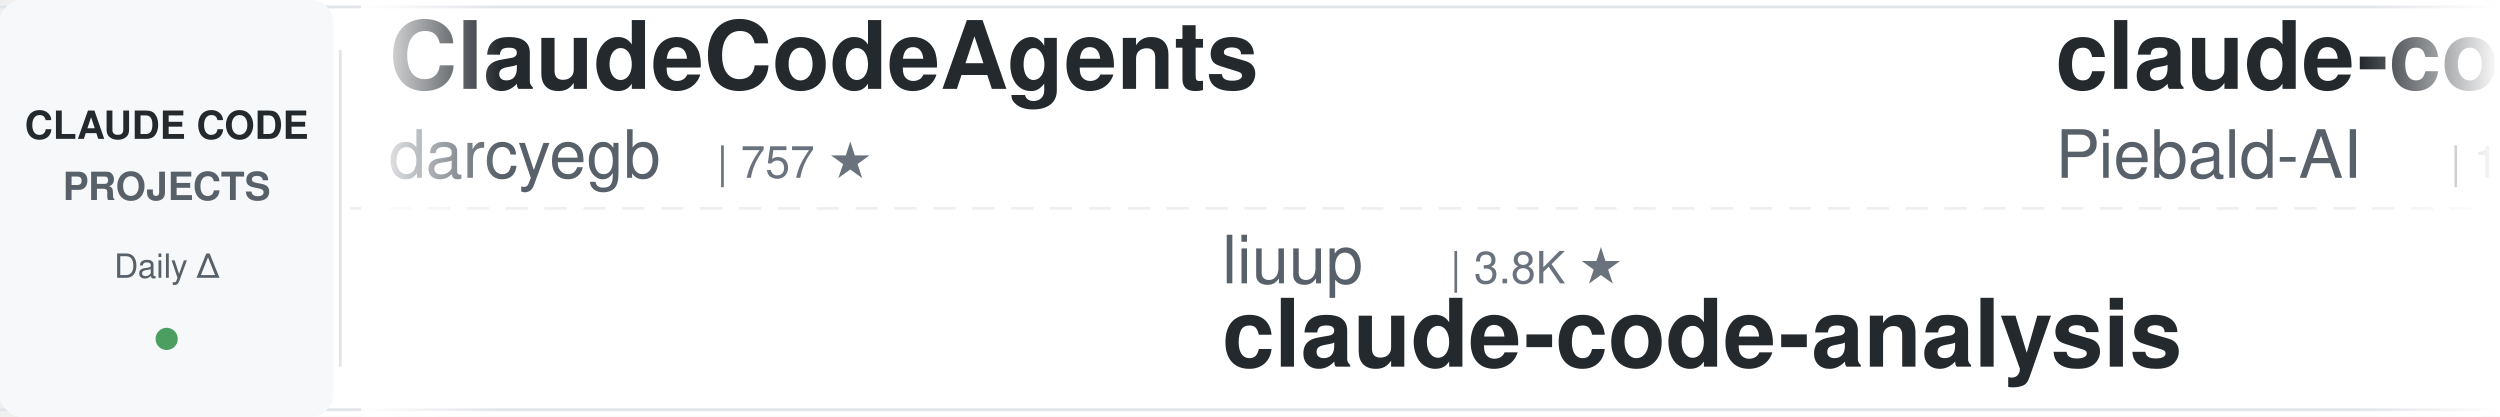
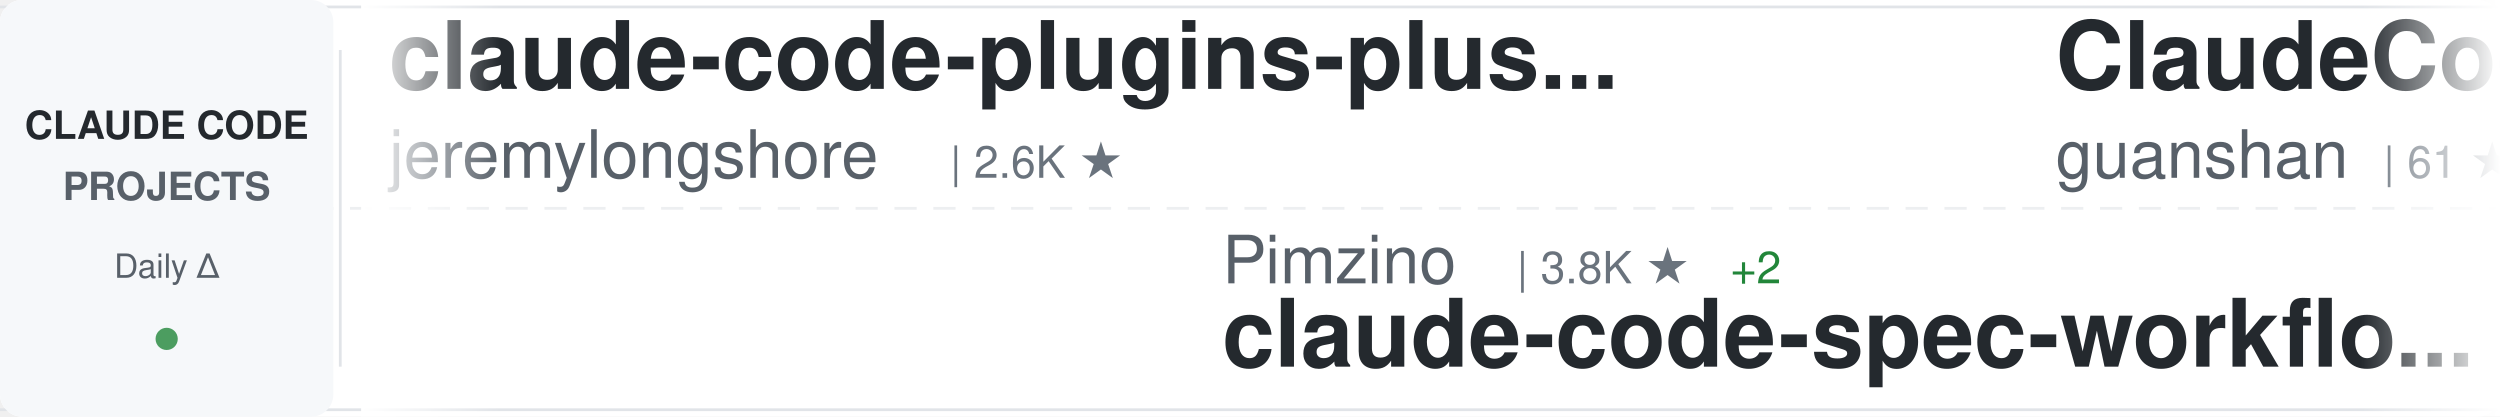
<svg xmlns="http://www.w3.org/2000/svg" width="900" height="150">
  <defs>
    <linearGradient id="awesomeLeftFade" x1="0%" y1="0%" x2="100%" y2="0%">
      <stop offset="0%" style="stop-color:#ffffff;stop-opacity:1" />
      <stop offset="100%" style="stop-color:#ffffff;stop-opacity:0" />
    </linearGradient>
    <linearGradient id="awesomeRightFade" x1="0%" y1="0%" x2="100%" y2="0%">
      <stop offset="0%" style="stop-color:#ffffff;stop-opacity:0" />
      <stop offset="100%" style="stop-color:#ffffff;stop-opacity:1" />
    </linearGradient>
  </defs>
  <rect width="900" height="150" fill="#ffffff" rx="8" />
  <rect x="0" y="2" width="900" height="1" fill="#e1e4e8" />
  <rect x="0" y="147" width="900" height="1" fill="#e1e4e8" />
  <line x1="0" y1="75" x2="900" y2="75" stroke="#e1e4e8" stroke-width="1" stroke-dasharray="8 6" opacity="0.6" />
  <rect x="0" y="0" width="120" height="150" fill="#f6f8fa" rx="8" />
  <text x="60" y="50" font-family="-apple-system, BlinkMacSystemFont, 'Segoe UI', Helvetica, Arial, sans-serif" font-size="14" font-weight="600" fill="#24292e" text-anchor="middle">CLAUDE CODE</text>
  <text x="60" y="72" font-family="-apple-system, BlinkMacSystemFont, 'Segoe UI', Helvetica, Arial, sans-serif" font-size="14" font-weight="600" fill="#586069" text-anchor="middle">PROJECTS</text>
  <text x="60" y="100" font-family="-apple-system, BlinkMacSystemFont, 'Segoe UI', Helvetica, Arial, sans-serif" font-size="12" font-weight="500" fill="#586069" text-anchor="middle">Daily Δ</text>
  <circle cx="60" cy="122" r="4" fill="#22863a" opacity="0.8" />
  <rect x="122" y="18" width="1" height="114" fill="#e1e4e8" />
  <clipPath id="awesomeTickerClip">
    <rect x="130" y="0" width="770" height="150" />
  </clipPath>
  <g clip-path="url(#awesomeTickerClip)">
    <g id="awesomeTickerItems">
      <animateTransform attributeName="transform" attributeType="XML" type="translate" from="0 0" to="-3000 0" dur="54s" repeatCount="indefinite" />
      <g transform="translate(0, 0)">
-         <text x="140" y="32" font-family="-apple-system, BlinkMacSystemFont, 'Segoe UI', Helvetica, Arial, sans-serif" font-size="34" font-weight="600" fill="#24292e">ClaudeCodeAgents</text>
-         <text x="140" y="64" font-family="-apple-system, BlinkMacSystemFont, 'Segoe UI', Helvetica, Arial, sans-serif" font-size="24" font-weight="400" fill="#586069">darcyegb</text>
-         <text x="258" y="64" font-family="-apple-system, BlinkMacSystemFont, 'Segoe UI', Helvetica, Arial, sans-serif" font-size="16" font-weight="500" fill="#6a737d">| 757 ★</text>
+         <text x="140" y="32" font-family="-apple-system, BlinkMacSystemFont, 'Segoe UI', Helvetica, Arial, sans-serif" font-size="34" font-weight="600" fill="#24292e">claude-code-plugins-plus...</text>
+         <text x="140" y="64" font-family="-apple-system, BlinkMacSystemFont, 'Segoe UI', Helvetica, Arial, sans-serif" font-size="24" font-weight="400" fill="#586069">jeremylongshore</text>
+         <text x="342" y="64" font-family="-apple-system, BlinkMacSystemFont, 'Segoe UI', Helvetica, Arial, sans-serif" font-size="16" font-weight="500" fill="#6a737d">| 2.6K ★</text>
      </g>
      <g transform="translate(300, 0)">
-         <text x="140" y="102" font-family="-apple-system, BlinkMacSystemFont, 'Segoe UI', Helvetica, Arial, sans-serif" font-size="24" font-weight="400" fill="#586069">liuup</text>
-         <text x="222" y="102" font-family="-apple-system, BlinkMacSystemFont, 'Segoe UI', Helvetica, Arial, sans-serif" font-size="16" font-weight="500" fill="#6a737d">| 3.8K ★</text>
-         <text x="140" y="132" font-family="-apple-system, BlinkMacSystemFont, 'Segoe UI', Helvetica, Arial, sans-serif" font-size="34" font-weight="600" fill="#24292e">claude-code-analysis</text>
+         <text x="140" y="102" font-family="-apple-system, BlinkMacSystemFont, 'Segoe UI', Helvetica, Arial, sans-serif" font-size="24" font-weight="400" fill="#586069">Pimzino</text>
+         <text x="246" y="102" font-family="-apple-system, BlinkMacSystemFont, 'Segoe UI', Helvetica, Arial, sans-serif" font-size="16" font-weight="500" fill="#6a737d">| 3.8K ★</text>
+         <text x="323" y="102" font-family="-apple-system, BlinkMacSystemFont, 'Segoe UI', Helvetica, Arial, sans-serif" font-size="16" font-weight="500" fill="#22863a"> +2</text>
+         <text x="140" y="132" font-family="-apple-system, BlinkMacSystemFont, 'Segoe UI', Helvetica, Arial, sans-serif" font-size="34" font-weight="600" fill="#24292e">claude-code-spec-workflo...</text>
      </g>
      <g transform="translate(600, 0)">
-         <text x="140" y="32" font-family="-apple-system, BlinkMacSystemFont, 'Segoe UI', Helvetica, Arial, sans-serif" font-size="34" font-weight="600" fill="#24292e">claude-code-system-promp...</text>
-         <text x="140" y="64" font-family="-apple-system, BlinkMacSystemFont, 'Segoe UI', Helvetica, Arial, sans-serif" font-size="24" font-weight="400" fill="#586069">Piebald-AI</text>
-         <text x="282" y="64" font-family="-apple-system, BlinkMacSystemFont, 'Segoe UI', Helvetica, Arial, sans-serif" font-size="16" font-weight="500" fill="#6a737d">| 12.2K ★</text>
-         <text x="368" y="64" font-family="-apple-system, BlinkMacSystemFont, 'Segoe UI', Helvetica, Arial, sans-serif" font-size="16" font-weight="500" fill="#22863a"> +1</text>
+         <text x="140" y="32" font-family="-apple-system, BlinkMacSystemFont, 'Segoe UI', Helvetica, Arial, sans-serif" font-size="34" font-weight="600" fill="#24292e">ClaudeCode</text>
+         <text x="140" y="64" font-family="-apple-system, BlinkMacSystemFont, 'Segoe UI', Helvetica, Arial, sans-serif" font-size="24" font-weight="400" fill="#586069">guanshan</text>
+         <text x="258" y="64" font-family="-apple-system, BlinkMacSystemFont, 'Segoe UI', Helvetica, Arial, sans-serif" font-size="16" font-weight="500" fill="#6a737d">| 61 ★</text>
      </g>
      <g transform="translate(900, 0)">
-         <text x="140" y="102" font-family="-apple-system, BlinkMacSystemFont, 'Segoe UI', Helvetica, Arial, sans-serif" font-size="24" font-weight="400" fill="#586069">LING71671</text>
-         <text x="270" y="102" font-family="-apple-system, BlinkMacSystemFont, 'Segoe UI', Helvetica, Arial, sans-serif" font-size="16" font-weight="500" fill="#6a737d">| 936 ★</text>
-         <text x="140" y="132" font-family="-apple-system, BlinkMacSystemFont, 'Segoe UI', Helvetica, Arial, sans-serif" font-size="34" font-weight="600" fill="#24292e">Open-ClaudeCode</text>
+         <text x="140" y="102" font-family="-apple-system, BlinkMacSystemFont, 'Segoe UI', Helvetica, Arial, sans-serif" font-size="24" font-weight="400" fill="#586069">OrcaWhisper</text>
+         <text x="294" y="102" font-family="-apple-system, BlinkMacSystemFont, 'Segoe UI', Helvetica, Arial, sans-serif" font-size="16" font-weight="500" fill="#6a737d">| 87 ★</text>
+         <text x="140" y="132" font-family="-apple-system, BlinkMacSystemFont, 'Segoe UI', Helvetica, Arial, sans-serif" font-size="34" font-weight="600" fill="#24292e">Claude-Code</text>
      </g>
      <g transform="translate(1200, 0)">
-         <text x="140" y="32" font-family="-apple-system, BlinkMacSystemFont, 'Segoe UI', Helvetica, Arial, sans-serif" font-size="34" font-weight="600" fill="#24292e">claude-code-webui</text>
-         <text x="140" y="64" font-family="-apple-system, BlinkMacSystemFont, 'Segoe UI', Helvetica, Arial, sans-serif" font-size="24" font-weight="400" fill="#586069">sugyan</text>
-         <text x="234" y="64" font-family="-apple-system, BlinkMacSystemFont, 'Segoe UI', Helvetica, Arial, sans-serif" font-size="16" font-weight="500" fill="#6a737d">| 1.1K ★</text>
+         <text x="140" y="32" font-family="-apple-system, BlinkMacSystemFont, 'Segoe UI', Helvetica, Arial, sans-serif" font-size="34" font-weight="600" fill="#24292e">claude-code-transcripts</text>
+         <text x="140" y="64" font-family="-apple-system, BlinkMacSystemFont, 'Segoe UI', Helvetica, Arial, sans-serif" font-size="24" font-weight="400" fill="#586069">simonw</text>
+         <text x="234" y="64" font-family="-apple-system, BlinkMacSystemFont, 'Segoe UI', Helvetica, Arial, sans-serif" font-size="16" font-weight="500" fill="#6a737d">| 1.7K ★</text>
      </g>
      <g transform="translate(1500, 0)">
-         <text x="140" y="102" font-family="-apple-system, BlinkMacSystemFont, 'Segoe UI', Helvetica, Arial, sans-serif" font-size="24" font-weight="400" fill="#586069">Cranot</text>
-         <text x="234" y="102" font-family="-apple-system, BlinkMacSystemFont, 'Segoe UI', Helvetica, Arial, sans-serif" font-size="16" font-weight="500" fill="#6a737d">| 2.9K ★</text>
-         <text x="140" y="132" font-family="-apple-system, BlinkMacSystemFont, 'Segoe UI', Helvetica, Arial, sans-serif" font-size="34" font-weight="600" fill="#24292e">claude-code-guide</text>
+         <text x="140" y="102" font-family="-apple-system, BlinkMacSystemFont, 'Segoe UI', Helvetica, Arial, sans-serif" font-size="24" font-weight="400" fill="#586069">OneRedOak</text>
+         <text x="270" y="102" font-family="-apple-system, BlinkMacSystemFont, 'Segoe UI', Helvetica, Arial, sans-serif" font-size="16" font-weight="500" fill="#6a737d">| 3.9K ★</text>
+         <text x="347" y="102" font-family="-apple-system, BlinkMacSystemFont, 'Segoe UI', Helvetica, Arial, sans-serif" font-size="16" font-weight="500" fill="#cb2431"> -1</text>
+         <text x="140" y="132" font-family="-apple-system, BlinkMacSystemFont, 'Segoe UI', Helvetica, Arial, sans-serif" font-size="34" font-weight="600" fill="#24292e">claude-code-workflows</text>
      </g>
      <g transform="translate(1800, 0)">
-         <text x="140" y="32" font-family="-apple-system, BlinkMacSystemFont, 'Segoe UI', Helvetica, Arial, sans-serif" font-size="34" font-weight="600" fill="#24292e">how-claude-code-works</text>
-         <text x="140" y="64" font-family="-apple-system, BlinkMacSystemFont, 'Segoe UI', Helvetica, Arial, sans-serif" font-size="24" font-weight="400" fill="#586069">Windy3f3f3f3f</text>
-         <text x="318" y="64" font-family="-apple-system, BlinkMacSystemFont, 'Segoe UI', Helvetica, Arial, sans-serif" font-size="16" font-weight="500" fill="#6a737d">| 3.4K ★</text>
+         <text x="140" y="32" font-family="-apple-system, BlinkMacSystemFont, 'Segoe UI', Helvetica, Arial, sans-serif" font-size="34" font-weight="600" fill="#24292e">claude-code-best-practic...</text>
+         <text x="140" y="64" font-family="-apple-system, BlinkMacSystemFont, 'Segoe UI', Helvetica, Arial, sans-serif" font-size="24" font-weight="400" fill="#586069">shanraisshan</text>
+         <text x="306" y="64" font-family="-apple-system, BlinkMacSystemFont, 'Segoe UI', Helvetica, Arial, sans-serif" font-size="16" font-weight="500" fill="#6a737d">| 64.3K ★</text>
+         <text x="392" y="64" font-family="-apple-system, BlinkMacSystemFont, 'Segoe UI', Helvetica, Arial, sans-serif" font-size="16" font-weight="500" fill="#22863a"> +8</text>
      </g>
      <g transform="translate(2100, 0)">
-         <text x="140" y="102" font-family="-apple-system, BlinkMacSystemFont, 'Segoe UI', Helvetica, Arial, sans-serif" font-size="24" font-weight="400" fill="#586069">disler</text>
-         <text x="234" y="102" font-family="-apple-system, BlinkMacSystemFont, 'Segoe UI', Helvetica, Arial, sans-serif" font-size="16" font-weight="500" fill="#6a737d">| 1.6K ★</text>
-         <text x="311" y="102" font-family="-apple-system, BlinkMacSystemFont, 'Segoe UI', Helvetica, Arial, sans-serif" font-size="16" font-weight="500" fill="#22863a"> +2</text>
-         <text x="140" y="132" font-family="-apple-system, BlinkMacSystemFont, 'Segoe UI', Helvetica, Arial, sans-serif" font-size="34" font-weight="600" fill="#24292e">pi-vs-claude-code</text>
+         <text x="140" y="102" font-family="-apple-system, BlinkMacSystemFont, 'Segoe UI', Helvetica, Arial, sans-serif" font-size="24" font-weight="400" fill="#586069">huangjia2019</text>
+         <text x="306" y="102" font-family="-apple-system, BlinkMacSystemFont, 'Segoe UI', Helvetica, Arial, sans-serif" font-size="16" font-weight="500" fill="#6a737d">| 1.1K ★</text>
+         <text x="140" y="132" font-family="-apple-system, BlinkMacSystemFont, 'Segoe UI', Helvetica, Arial, sans-serif" font-size="34" font-weight="600" fill="#24292e">claude-code-engineering</text>
      </g>
      <g transform="translate(2400, 0)">
-         <text x="140" y="32" font-family="-apple-system, BlinkMacSystemFont, 'Segoe UI', Helvetica, Arial, sans-serif" font-size="34" font-weight="600" fill="#24292e">claude-code-book</text>
-         <text x="140" y="64" font-family="-apple-system, BlinkMacSystemFont, 'Segoe UI', Helvetica, Arial, sans-serif" font-size="24" font-weight="400" fill="#586069">lintsinghua</text>
-         <text x="294" y="64" font-family="-apple-system, BlinkMacSystemFont, 'Segoe UI', Helvetica, Arial, sans-serif" font-size="16" font-weight="500" fill="#6a737d">| 4.1K ★</text>
+         <text x="140" y="32" font-family="-apple-system, BlinkMacSystemFont, 'Segoe UI', Helvetica, Arial, sans-serif" font-size="34" font-weight="600" fill="#24292e">ECC</text>
+         <text x="140" y="64" font-family="-apple-system, BlinkMacSystemFont, 'Segoe UI', Helvetica, Arial, sans-serif" font-size="24" font-weight="400" fill="#586069">affaan-m</text>
+         <text x="258" y="64" font-family="-apple-system, BlinkMacSystemFont, 'Segoe UI', Helvetica, Arial, sans-serif" font-size="16" font-weight="500" fill="#6a737d">| 239.3K ★</text>
+         <text x="353" y="64" font-family="-apple-system, BlinkMacSystemFont, 'Segoe UI', Helvetica, Arial, sans-serif" font-size="16" font-weight="500" fill="#22863a"> +35</text>
      </g>
      <g transform="translate(2700, 0)">
-         <text x="140" y="102" font-family="-apple-system, BlinkMacSystemFont, 'Segoe UI', Helvetica, Arial, sans-serif" font-size="24" font-weight="400" fill="#586069">Yeachan-Heo</text>
-         <text x="294" y="102" font-family="-apple-system, BlinkMacSystemFont, 'Segoe UI', Helvetica, Arial, sans-serif" font-size="16" font-weight="500" fill="#6a737d">| 38.5K ★</text>
-         <text x="380" y="102" font-family="-apple-system, BlinkMacSystemFont, 'Segoe UI', Helvetica, Arial, sans-serif" font-size="16" font-weight="500" fill="#22863a"> +2</text>
-         <text x="140" y="132" font-family="-apple-system, BlinkMacSystemFont, 'Segoe UI', Helvetica, Arial, sans-serif" font-size="34" font-weight="600" fill="#24292e">oh-my-claudecode</text>
+         <text x="140" y="102" font-family="-apple-system, BlinkMacSystemFont, 'Segoe UI', Helvetica, Arial, sans-serif" font-size="24" font-weight="400" fill="#586069">lintsinghua</text>
+         <text x="294" y="102" font-family="-apple-system, BlinkMacSystemFont, 'Segoe UI', Helvetica, Arial, sans-serif" font-size="16" font-weight="500" fill="#6a737d">| 4.1K ★</text>
+         <text x="371" y="102" font-family="-apple-system, BlinkMacSystemFont, 'Segoe UI', Helvetica, Arial, sans-serif" font-size="16" font-weight="500" fill="#22863a"> +2</text>
+         <text x="140" y="132" font-family="-apple-system, BlinkMacSystemFont, 'Segoe UI', Helvetica, Arial, sans-serif" font-size="34" font-weight="600" fill="#24292e">claude-code-book</text>
      </g>
      <g transform="translate(3000, 0)">
-         <text x="140" y="32" font-family="-apple-system, BlinkMacSystemFont, 'Segoe UI', Helvetica, Arial, sans-serif" font-size="34" font-weight="600" fill="#24292e">ClaudeCodeAgents</text>
-         <text x="140" y="64" font-family="-apple-system, BlinkMacSystemFont, 'Segoe UI', Helvetica, Arial, sans-serif" font-size="24" font-weight="400" fill="#586069">darcyegb</text>
-         <text x="258" y="64" font-family="-apple-system, BlinkMacSystemFont, 'Segoe UI', Helvetica, Arial, sans-serif" font-size="16" font-weight="500" fill="#6a737d">| 757 ★</text>
+         <text x="140" y="32" font-family="-apple-system, BlinkMacSystemFont, 'Segoe UI', Helvetica, Arial, sans-serif" font-size="34" font-weight="600" fill="#24292e">claude-code-plugins-plus...</text>
+         <text x="140" y="64" font-family="-apple-system, BlinkMacSystemFont, 'Segoe UI', Helvetica, Arial, sans-serif" font-size="24" font-weight="400" fill="#586069">jeremylongshore</text>
+         <text x="342" y="64" font-family="-apple-system, BlinkMacSystemFont, 'Segoe UI', Helvetica, Arial, sans-serif" font-size="16" font-weight="500" fill="#6a737d">| 2.6K ★</text>
      </g>
      <g transform="translate(3300, 0)">
-         <text x="140" y="102" font-family="-apple-system, BlinkMacSystemFont, 'Segoe UI', Helvetica, Arial, sans-serif" font-size="24" font-weight="400" fill="#586069">liuup</text>
-         <text x="222" y="102" font-family="-apple-system, BlinkMacSystemFont, 'Segoe UI', Helvetica, Arial, sans-serif" font-size="16" font-weight="500" fill="#6a737d">| 3.8K ★</text>
-         <text x="140" y="132" font-family="-apple-system, BlinkMacSystemFont, 'Segoe UI', Helvetica, Arial, sans-serif" font-size="34" font-weight="600" fill="#24292e">claude-code-analysis</text>
+         <text x="140" y="102" font-family="-apple-system, BlinkMacSystemFont, 'Segoe UI', Helvetica, Arial, sans-serif" font-size="24" font-weight="400" fill="#586069">Pimzino</text>
+         <text x="246" y="102" font-family="-apple-system, BlinkMacSystemFont, 'Segoe UI', Helvetica, Arial, sans-serif" font-size="16" font-weight="500" fill="#6a737d">| 3.8K ★</text>
+         <text x="323" y="102" font-family="-apple-system, BlinkMacSystemFont, 'Segoe UI', Helvetica, Arial, sans-serif" font-size="16" font-weight="500" fill="#22863a"> +2</text>
+         <text x="140" y="132" font-family="-apple-system, BlinkMacSystemFont, 'Segoe UI', Helvetica, Arial, sans-serif" font-size="34" font-weight="600" fill="#24292e">claude-code-spec-workflo...</text>
      </g>
      <g transform="translate(3600, 0)">
-         <text x="140" y="32" font-family="-apple-system, BlinkMacSystemFont, 'Segoe UI', Helvetica, Arial, sans-serif" font-size="34" font-weight="600" fill="#24292e">claude-code-system-promp...</text>
-         <text x="140" y="64" font-family="-apple-system, BlinkMacSystemFont, 'Segoe UI', Helvetica, Arial, sans-serif" font-size="24" font-weight="400" fill="#586069">Piebald-AI</text>
-         <text x="282" y="64" font-family="-apple-system, BlinkMacSystemFont, 'Segoe UI', Helvetica, Arial, sans-serif" font-size="16" font-weight="500" fill="#6a737d">| 12.2K ★</text>
-         <text x="368" y="64" font-family="-apple-system, BlinkMacSystemFont, 'Segoe UI', Helvetica, Arial, sans-serif" font-size="16" font-weight="500" fill="#22863a"> +1</text>
+         <text x="140" y="32" font-family="-apple-system, BlinkMacSystemFont, 'Segoe UI', Helvetica, Arial, sans-serif" font-size="34" font-weight="600" fill="#24292e">ClaudeCode</text>
+         <text x="140" y="64" font-family="-apple-system, BlinkMacSystemFont, 'Segoe UI', Helvetica, Arial, sans-serif" font-size="24" font-weight="400" fill="#586069">guanshan</text>
+         <text x="258" y="64" font-family="-apple-system, BlinkMacSystemFont, 'Segoe UI', Helvetica, Arial, sans-serif" font-size="16" font-weight="500" fill="#6a737d">| 61 ★</text>
      </g>
      <g transform="translate(3900, 0)">
-         <text x="140" y="102" font-family="-apple-system, BlinkMacSystemFont, 'Segoe UI', Helvetica, Arial, sans-serif" font-size="24" font-weight="400" fill="#586069">LING71671</text>
-         <text x="270" y="102" font-family="-apple-system, BlinkMacSystemFont, 'Segoe UI', Helvetica, Arial, sans-serif" font-size="16" font-weight="500" fill="#6a737d">| 936 ★</text>
-         <text x="140" y="132" font-family="-apple-system, BlinkMacSystemFont, 'Segoe UI', Helvetica, Arial, sans-serif" font-size="34" font-weight="600" fill="#24292e">Open-ClaudeCode</text>
+         <text x="140" y="102" font-family="-apple-system, BlinkMacSystemFont, 'Segoe UI', Helvetica, Arial, sans-serif" font-size="24" font-weight="400" fill="#586069">OrcaWhisper</text>
+         <text x="294" y="102" font-family="-apple-system, BlinkMacSystemFont, 'Segoe UI', Helvetica, Arial, sans-serif" font-size="16" font-weight="500" fill="#6a737d">| 87 ★</text>
+         <text x="140" y="132" font-family="-apple-system, BlinkMacSystemFont, 'Segoe UI', Helvetica, Arial, sans-serif" font-size="34" font-weight="600" fill="#24292e">Claude-Code</text>
      </g>
    </g>
  </g>
  <rect x="130" y="0" width="50" height="150" fill="url(#awesomeLeftFade)" />
  <rect x="850" y="0" width="50" height="150" fill="url(#awesomeRightFade)" />
</svg>
